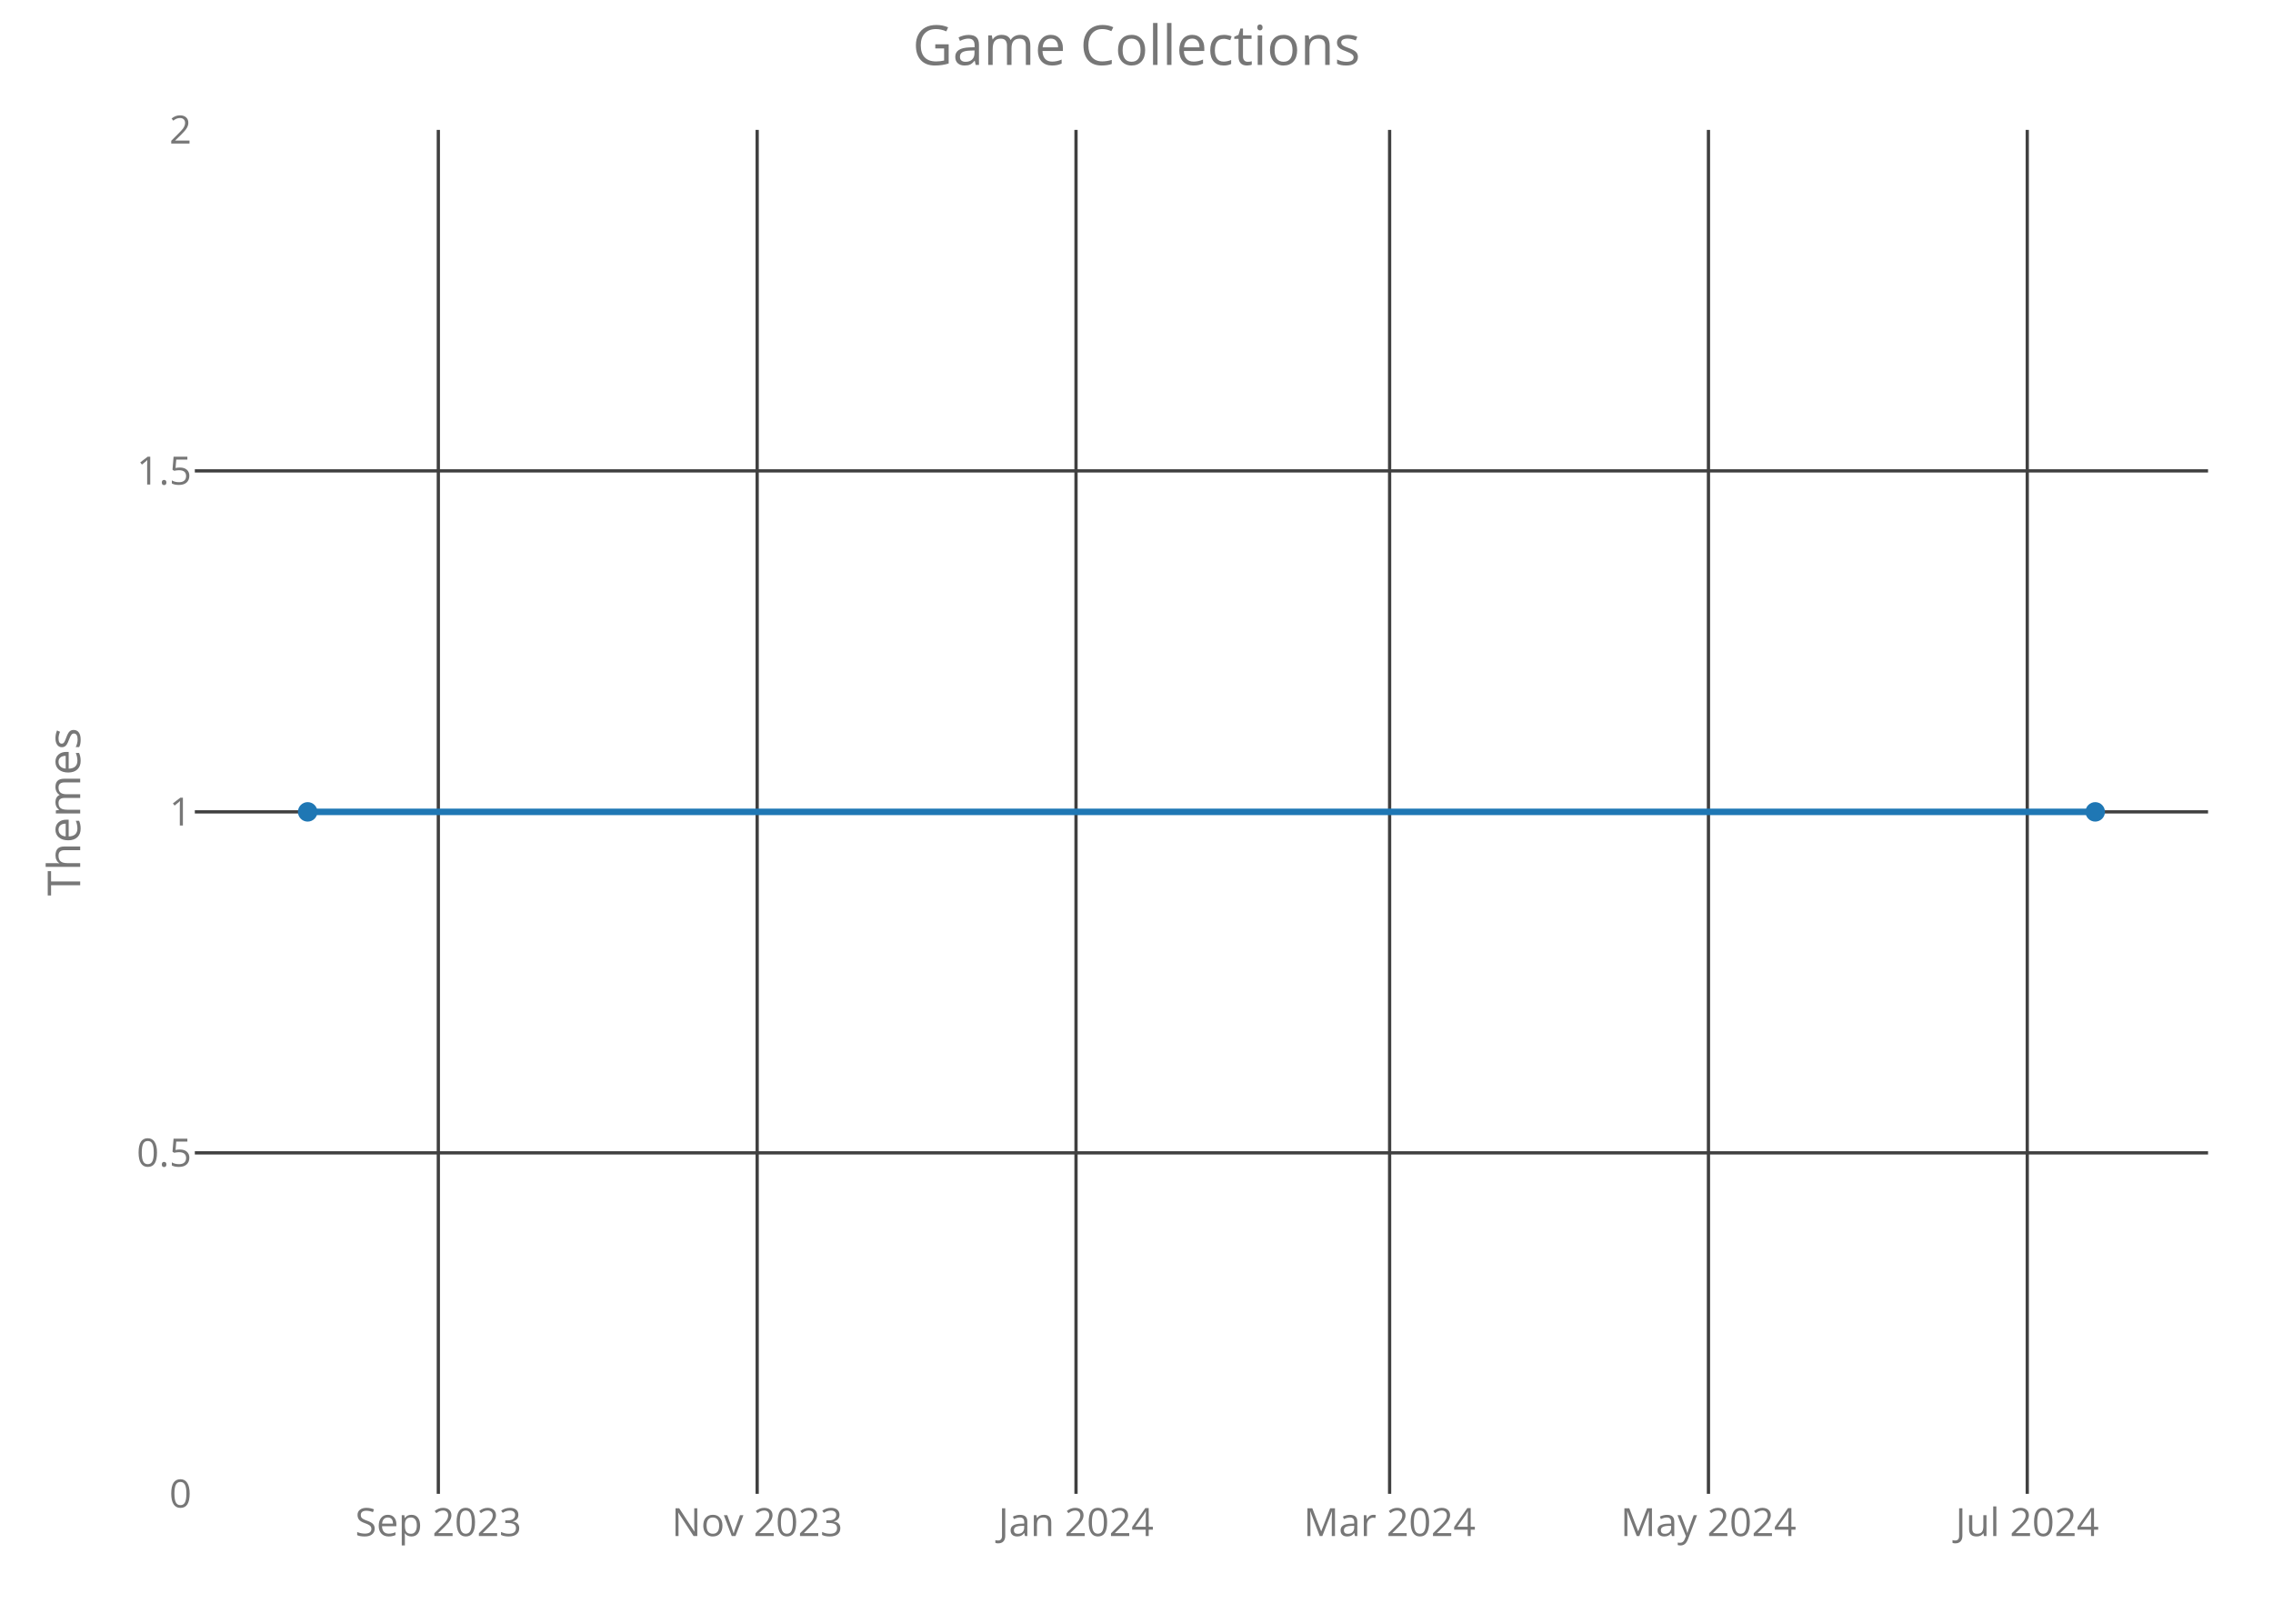
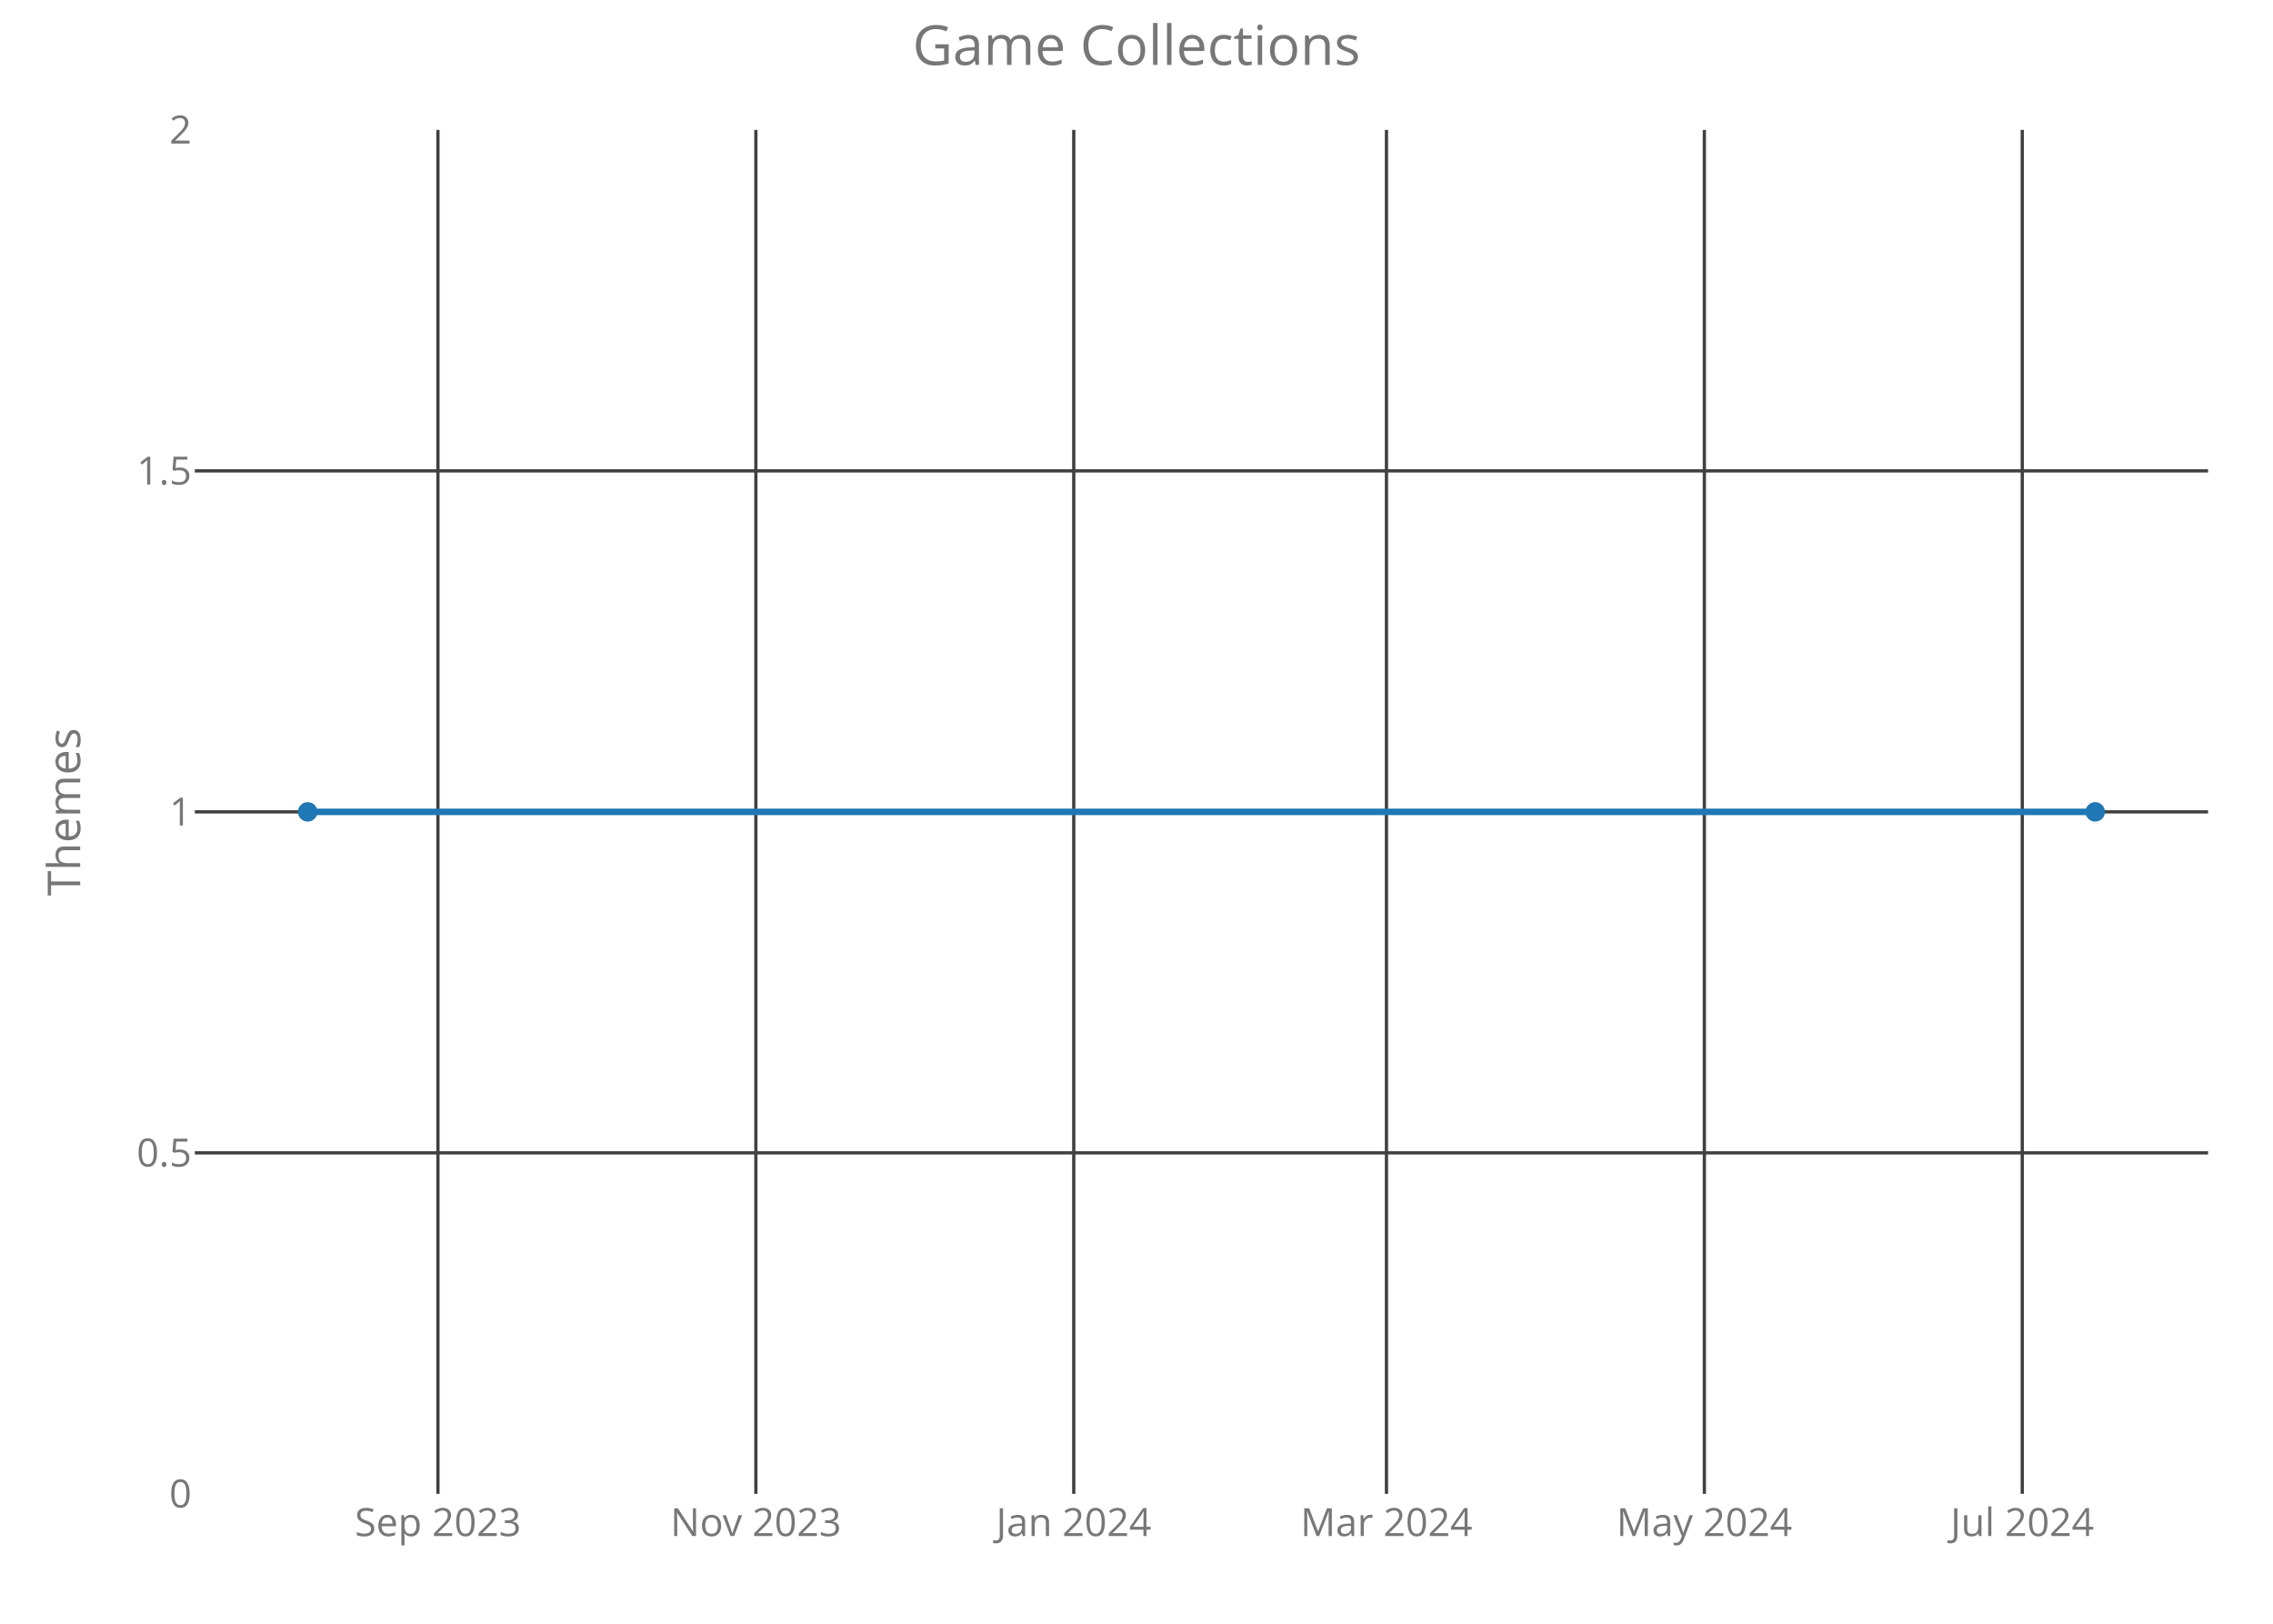
<svg xmlns="http://www.w3.org/2000/svg" class="main-svg" width="700" height="500" style="" viewBox="0 0 700 500">
  <rect x="0" y="0" width="700" height="500" style="fill: rgb(0, 0, 0); fill-opacity: 0;" />
-   <defs id="defs-f2ce01">
+   <defs id="defs-307109">
    <g class="clips">
-       <clipPath id="clipf2ce01xyplot" class="plotclip">
+       <clipPath id="clip307109xyplot" class="plotclip">
        <rect width="620" height="420" />
      </clipPath>
-       <clipPath class="axesclip" id="clipf2ce01x">
+       <clipPath class="axesclip" id="clip307109x">
        <rect x="60" y="0" width="620" height="500" />
      </clipPath>
-       <clipPath class="axesclip" id="clipf2ce01y">
+       <clipPath class="axesclip" id="clip307109y">
        <rect x="0" y="40" width="700" height="420" />
      </clipPath>
-       <clipPath class="axesclip" id="clipf2ce01xy">
+       <clipPath class="axesclip" id="clip307109xy">
        <rect x="60" y="40" width="620" height="420" />
      </clipPath>
    </g>
    <g class="gradients" />
  </defs>
  <g class="bglayer">
    <rect class="bg" x="60" y="40" width="620" height="420" style="fill: rgb(0, 0, 0); fill-opacity: 0; stroke-width: 0;" />
  </g>
  <g class="layer-below">
    <g class="imagelayer" />
    <g class="shapelayer" />
  </g>
  <g class="cartesianlayer">
    <g class="subplot xy">
      <g class="layer-subplot">
        <g class="shapelayer" />
        <g class="imagelayer" />
      </g>
      <g class="gridlayer">
        <g class="x">
-           <path class="xgrid crisp" transform="translate(134.99,0)" d="M0,40v420" style="stroke: rgb(64, 64, 64); stroke-opacity: 1; stroke-width: 1px;" />
-           <path class="xgrid crisp" transform="translate(233.18,0)" d="M0,40v420" style="stroke: rgb(64, 64, 64); stroke-opacity: 1; stroke-width: 1px;" />
-           <path class="xgrid crisp" transform="translate(331.37,0)" d="M0,40v420" style="stroke: rgb(64, 64, 64); stroke-opacity: 1; stroke-width: 1px;" />
-           <path class="xgrid crisp" transform="translate(427.95,0)" d="M0,40v420" style="stroke: rgb(64, 64, 64); stroke-opacity: 1; stroke-width: 1px;" />
-           <path class="xgrid crisp" transform="translate(526.14,0)" d="M0,40v420" style="stroke: rgb(64, 64, 64); stroke-opacity: 1; stroke-width: 1px;" />
-           <path class="xgrid crisp" transform="translate(624.32,0)" d="M0,40v420" style="stroke: rgb(64, 64, 64); stroke-opacity: 1; stroke-width: 1px;" />
+           <path class="xgrid crisp" transform="translate(134.87,0)" d="M0,40v420" style="stroke: rgb(64, 64, 64); stroke-opacity: 1; stroke-width: 1px;" />
+           <path class="xgrid crisp" transform="translate(232.78,0)" d="M0,40v420" style="stroke: rgb(64, 64, 64); stroke-opacity: 1; stroke-width: 1px;" />
+           <path class="xgrid crisp" transform="translate(330.68,0)" d="M0,40v420" style="stroke: rgb(64, 64, 64); stroke-opacity: 1; stroke-width: 1px;" />
+           <path class="xgrid crisp" transform="translate(426.98,0)" d="M0,40v420" style="stroke: rgb(64, 64, 64); stroke-opacity: 1; stroke-width: 1px;" />
+           <path class="xgrid crisp" transform="translate(524.88,0)" d="M0,40v420" style="stroke: rgb(64, 64, 64); stroke-opacity: 1; stroke-width: 1px;" />
+           <path class="xgrid crisp" transform="translate(622.78,0)" d="M0,40v420" style="stroke: rgb(64, 64, 64); stroke-opacity: 1; stroke-width: 1px;" />
        </g>
        <g class="y">
          <path class="ygrid crisp" transform="translate(0,355)" d="M60,0h620" style="stroke: rgb(64, 64, 64); stroke-opacity: 1; stroke-width: 1px;" />
          <path class="ygrid crisp" transform="translate(0,250)" d="M60,0h620" style="stroke: rgb(64, 64, 64); stroke-opacity: 1; stroke-width: 1px;" />
          <path class="ygrid crisp" transform="translate(0,145)" d="M60,0h620" style="stroke: rgb(64, 64, 64); stroke-opacity: 1; stroke-width: 1px;" />
        </g>
      </g>
      <g class="zerolinelayer" />
      <path class="xlines-below crisp" d="M0,0" style="fill: none;" />
      <path class="ylines-below crisp" d="M0,0" style="fill: none;" />
      <g class="overlines-below" />
      <g class="xaxislayer-below">
        <g class="xtick">
-           <text text-anchor="middle" x="0" y="473" transform="translate(134.99,0)" style="font-family: 'Open Sans'; font-size: 12px; fill: rgb(119, 119, 119); fill-opacity: 1; white-space: pre;">Sep 2023</text>
+           <text text-anchor="middle" x="0" y="473" transform="translate(134.87,0)" style="font-family: 'Open Sans'; font-size: 12px; fill: rgb(119, 119, 119); fill-opacity: 1; white-space: pre;">Sep 2023</text>
        </g>
        <g class="xtick">
-           <text text-anchor="middle" x="0" y="473" transform="translate(233.18,0)" style="font-family: 'Open Sans'; font-size: 12px; fill: rgb(119, 119, 119); fill-opacity: 1; white-space: pre;">Nov 2023</text>
+           <text text-anchor="middle" x="0" y="473" transform="translate(232.78,0)" style="font-family: 'Open Sans'; font-size: 12px; fill: rgb(119, 119, 119); fill-opacity: 1; white-space: pre;">Nov 2023</text>
        </g>
        <g class="xtick">
-           <text text-anchor="middle" x="0" y="473" transform="translate(331.37,0)" style="font-family: 'Open Sans'; font-size: 12px; fill: rgb(119, 119, 119); fill-opacity: 1; white-space: pre;">Jan 2024</text>
+           <text text-anchor="middle" x="0" y="473" transform="translate(330.68,0)" style="font-family: 'Open Sans'; font-size: 12px; fill: rgb(119, 119, 119); fill-opacity: 1; white-space: pre;">Jan 2024</text>
        </g>
        <g class="xtick">
-           <text text-anchor="middle" x="0" y="473" transform="translate(427.95,0)" style="font-family: 'Open Sans'; font-size: 12px; fill: rgb(119, 119, 119); fill-opacity: 1; white-space: pre;">Mar 2024</text>
+           <text text-anchor="middle" x="0" y="473" transform="translate(426.98,0)" style="font-family: 'Open Sans'; font-size: 12px; fill: rgb(119, 119, 119); fill-opacity: 1; white-space: pre;">Mar 2024</text>
        </g>
        <g class="xtick">
-           <text text-anchor="middle" x="0" y="473" transform="translate(526.14,0)" style="font-family: 'Open Sans'; font-size: 12px; fill: rgb(119, 119, 119); fill-opacity: 1; white-space: pre;">May 2024</text>
+           <text text-anchor="middle" x="0" y="473" transform="translate(524.88,0)" style="font-family: 'Open Sans'; font-size: 12px; fill: rgb(119, 119, 119); fill-opacity: 1; white-space: pre;">May 2024</text>
        </g>
        <g class="xtick">
-           <text text-anchor="middle" x="0" y="473" transform="translate(624.32,0)" style="font-family: 'Open Sans'; font-size: 12px; fill: rgb(119, 119, 119); fill-opacity: 1; white-space: pre;">Jul 2024</text>
+           <text text-anchor="middle" x="0" y="473" transform="translate(622.78,0)" style="font-family: 'Open Sans'; font-size: 12px; fill: rgb(119, 119, 119); fill-opacity: 1; white-space: pre;">Jul 2024</text>
        </g>
      </g>
      <g class="yaxislayer-below">
        <g class="ytick">
          <text text-anchor="end" x="59" y="4.2" transform="translate(0,460)" style="font-family: 'Open Sans'; font-size: 12px; fill: rgb(119, 119, 119); fill-opacity: 1; white-space: pre;">0</text>
        </g>
        <g class="ytick">
          <text text-anchor="end" x="59" y="4.2" transform="translate(0,355)" style="font-family: 'Open Sans'; font-size: 12px; fill: rgb(119, 119, 119); fill-opacity: 1; white-space: pre;">0.5</text>
        </g>
        <g class="ytick">
          <text text-anchor="end" x="59" y="4.2" transform="translate(0,250)" style="font-family: 'Open Sans'; font-size: 12px; fill: rgb(119, 119, 119); fill-opacity: 1; white-space: pre;">1</text>
        </g>
        <g class="ytick">
          <text text-anchor="end" x="59" y="4.2" transform="translate(0,145)" style="font-family: 'Open Sans'; font-size: 12px; fill: rgb(119, 119, 119); fill-opacity: 1; white-space: pre;">1.5</text>
        </g>
        <g class="ytick">
          <text text-anchor="end" x="59" y="4.2" transform="translate(0,40)" style="font-family: 'Open Sans'; font-size: 12px; fill: rgb(119, 119, 119); fill-opacity: 1; white-space: pre;">2</text>
        </g>
      </g>
      <g class="overaxes-below" />
-       <g class="plot" transform="translate(60,40)" clip-path="url('#clipf2ce01xyplot')">
+       <g class="plot" transform="translate(60,40)" clip-path="url('#clip307109xyplot')">
        <g class="scatterlayer mlayer">
-           <g class="trace scatter trace75960d" style="stroke-miterlimit: 2; opacity: 1;">
+           <g class="trace scatter tracec62658" style="stroke-miterlimit: 2; opacity: 1;">
            <g class="fills" />
            <g class="errorbars" />
            <g class="lines">
              <path class="js-line" d="M34.75,210L585.25,210" style="vector-effect: non-scaling-stroke; fill: none; stroke: rgb(31, 119, 180); stroke-opacity: 1; stroke-width: 2px; opacity: 1;" />
            </g>
            <g class="points">
              <path class="point" transform="translate(34.75,210)" d="M3,0A3,3 0 1,1 0,-3A3,3 0 0,1 3,0Z" style="opacity: 1; stroke-width: 0px; fill: rgb(31, 119, 180); fill-opacity: 1;" />
              <path class="point" transform="translate(585.25,210)" d="M3,0A3,3 0 1,1 0,-3A3,3 0 0,1 3,0Z" style="opacity: 1; stroke-width: 0px; fill: rgb(31, 119, 180); fill-opacity: 1;" />
            </g>
            <g class="text" />
          </g>
        </g>
      </g>
      <g class="overplot" />
      <path class="xlines-above" />
      <path class="ylines-above" />
      <g class="overlines-above" />
      <g class="xaxislayer-above" />
      <g class="yaxislayer-above" />
      <g class="overaxes-above" />
    </g>
  </g>
  <g class="polarlayer" />
  <g class="ternarylayer" />
  <g class="geolayer" />
  <g class="funnelarealayer" />
  <g class="pielayer" />
  <g class="treemaplayer" />
  <g class="sunburstlayer" />
  <g class="glimages" />
-   <defs id="topdefs-f2ce01">
+   <defs id="topdefs-307109">
    <g class="clips" />
  </defs>
  <g class="layer-above">
    <g class="imagelayer" />
    <g class="shapelayer" />
  </g>
  <g class="infolayer">
    <g class="g-gtitle">
      <text class="gtitle" x="350" y="20" text-anchor="middle" dy="0em" style="font-family: 'Open Sans'; font-size: 17px; fill: rgb(119, 119, 119); opacity: 1; font-weight: normal; white-space: pre;">Game Collections</text>
    </g>
    <g class="g-xtitle" />
    <g class="g-ytitle">
      <text class="ytitle" transform="rotate(-90,24.7,250)" x="24.7" y="250" text-anchor="middle" style="font-family: 'Open Sans'; font-size: 14px; fill: rgb(119, 119, 119); opacity: 1; font-weight: normal; white-space: pre;">Themes</text>
    </g>
  </g>
</svg>
